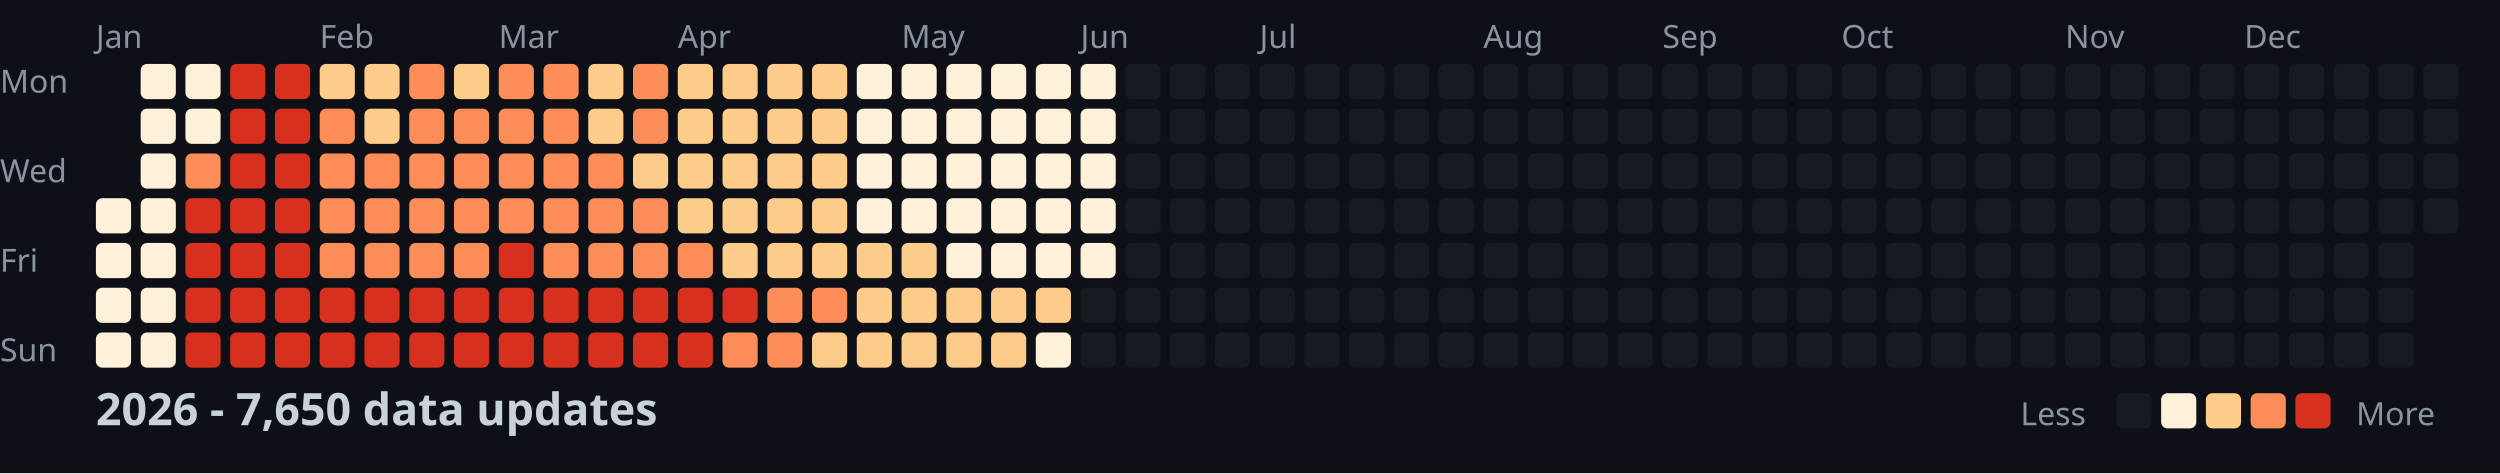
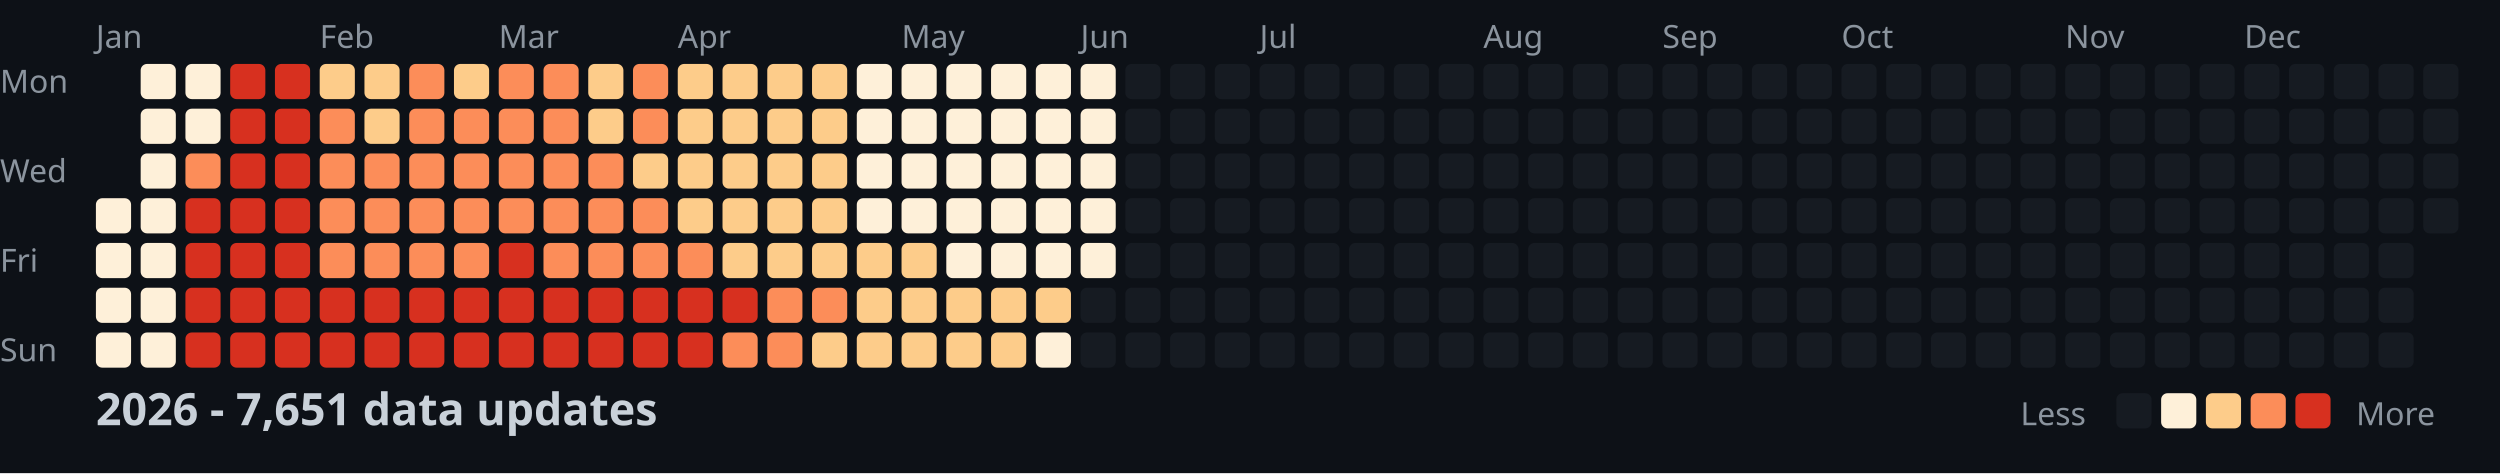
<svg xmlns="http://www.w3.org/2000/svg" width="782" height="148">
  <style>
    .month { font: 10px sans-serif; fill: #8b949e; }
    .day { font: 10px sans-serif; fill: #8b949e; }
    .title { font: bold 14px sans-serif; fill: #c9d1d9; }
    .legend { font: 10px sans-serif; fill: #8b949e; }
  </style>
  <rect width="100%" height="100%" fill="#0d1117" />
  <text x="0" y="29" class="day">Mon</text>
  <text x="0" y="57" class="day">Wed</text>
  <text x="0" y="85" class="day">Fri</text>
  <text x="0" y="113" class="day">Sun</text>
  <text x="30" y="15" class="month">Jan</text>
  <text x="100" y="15" class="month">Feb</text>
  <text x="156" y="15" class="month">Mar</text>
  <text x="212" y="15" class="month">Apr</text>
  <text x="282" y="15" class="month">May</text>
  <text x="338" y="15" class="month">Jun</text>
  <text x="394" y="15" class="month">Jul</text>
  <text x="464" y="15" class="month">Aug</text>
  <text x="520" y="15" class="month">Sep</text>
  <text x="576" y="15" class="month">Oct</text>
  <text x="646" y="15" class="month">Nov</text>
  <text x="702" y="15" class="month">Dec</text>
  <rect x="30" y="62" width="11" height="11" fill="#fef0d9" rx="2" />
  <rect x="30" y="76" width="11" height="11" fill="#fef0d9" rx="2" />
  <rect x="30" y="90" width="11" height="11" fill="#fef0d9" rx="2" />
  <rect x="30" y="104" width="11" height="11" fill="#fef0d9" rx="2" />
  <rect x="44" y="20" width="11" height="11" fill="#fef0d9" rx="2" />
  <rect x="44" y="34" width="11" height="11" fill="#fef0d9" rx="2" />
  <rect x="44" y="48" width="11" height="11" fill="#fef0d9" rx="2" />
  <rect x="44" y="62" width="11" height="11" fill="#fef0d9" rx="2" />
  <rect x="44" y="76" width="11" height="11" fill="#fef0d9" rx="2" />
  <rect x="44" y="90" width="11" height="11" fill="#fef0d9" rx="2" />
  <rect x="44" y="104" width="11" height="11" fill="#fef0d9" rx="2" />
  <rect x="58" y="20" width="11" height="11" fill="#fef0d9" rx="2" />
  <rect x="58" y="34" width="11" height="11" fill="#fef0d9" rx="2" />
  <rect x="58" y="48" width="11" height="11" fill="#fc8d59" rx="2" />
  <rect x="58" y="62" width="11" height="11" fill="#d7301f" rx="2" />
  <rect x="58" y="76" width="11" height="11" fill="#d7301f" rx="2" />
  <rect x="58" y="90" width="11" height="11" fill="#d7301f" rx="2" />
  <rect x="58" y="104" width="11" height="11" fill="#d7301f" rx="2" />
  <rect x="72" y="20" width="11" height="11" fill="#d7301f" rx="2" />
  <rect x="72" y="34" width="11" height="11" fill="#d7301f" rx="2" />
  <rect x="72" y="48" width="11" height="11" fill="#d7301f" rx="2" />
  <rect x="72" y="62" width="11" height="11" fill="#d7301f" rx="2" />
  <rect x="72" y="76" width="11" height="11" fill="#d7301f" rx="2" />
  <rect x="72" y="90" width="11" height="11" fill="#d7301f" rx="2" />
  <rect x="72" y="104" width="11" height="11" fill="#d7301f" rx="2" />
  <rect x="86" y="20" width="11" height="11" fill="#d7301f" rx="2" />
  <rect x="86" y="34" width="11" height="11" fill="#d7301f" rx="2" />
  <rect x="86" y="48" width="11" height="11" fill="#d7301f" rx="2" />
  <rect x="86" y="62" width="11" height="11" fill="#d7301f" rx="2" />
  <rect x="86" y="76" width="11" height="11" fill="#d7301f" rx="2" />
  <rect x="86" y="90" width="11" height="11" fill="#d7301f" rx="2" />
  <rect x="86" y="104" width="11" height="11" fill="#d7301f" rx="2" />
  <rect x="100" y="20" width="11" height="11" fill="#fdcc8a" rx="2" />
  <rect x="100" y="34" width="11" height="11" fill="#fc8d59" rx="2" />
  <rect x="100" y="48" width="11" height="11" fill="#fc8d59" rx="2" />
  <rect x="100" y="62" width="11" height="11" fill="#fc8d59" rx="2" />
  <rect x="100" y="76" width="11" height="11" fill="#fc8d59" rx="2" />
  <rect x="100" y="90" width="11" height="11" fill="#d7301f" rx="2" />
  <rect x="100" y="104" width="11" height="11" fill="#d7301f" rx="2" />
  <rect x="114" y="20" width="11" height="11" fill="#fdcc8a" rx="2" />
  <rect x="114" y="34" width="11" height="11" fill="#fdcc8a" rx="2" />
  <rect x="114" y="48" width="11" height="11" fill="#fc8d59" rx="2" />
  <rect x="114" y="62" width="11" height="11" fill="#fc8d59" rx="2" />
  <rect x="114" y="76" width="11" height="11" fill="#fc8d59" rx="2" />
  <rect x="114" y="90" width="11" height="11" fill="#d7301f" rx="2" />
  <rect x="114" y="104" width="11" height="11" fill="#d7301f" rx="2" />
  <rect x="128" y="20" width="11" height="11" fill="#fc8d59" rx="2" />
  <rect x="128" y="34" width="11" height="11" fill="#fc8d59" rx="2" />
  <rect x="128" y="48" width="11" height="11" fill="#fc8d59" rx="2" />
  <rect x="128" y="62" width="11" height="11" fill="#fc8d59" rx="2" />
  <rect x="128" y="76" width="11" height="11" fill="#fc8d59" rx="2" />
  <rect x="128" y="90" width="11" height="11" fill="#d7301f" rx="2" />
  <rect x="128" y="104" width="11" height="11" fill="#d7301f" rx="2" />
  <rect x="142" y="20" width="11" height="11" fill="#fdcc8a" rx="2" />
  <rect x="142" y="34" width="11" height="11" fill="#fc8d59" rx="2" />
  <rect x="142" y="48" width="11" height="11" fill="#fc8d59" rx="2" />
  <rect x="142" y="62" width="11" height="11" fill="#fc8d59" rx="2" />
  <rect x="142" y="76" width="11" height="11" fill="#fc8d59" rx="2" />
  <rect x="142" y="90" width="11" height="11" fill="#d7301f" rx="2" />
  <rect x="142" y="104" width="11" height="11" fill="#d7301f" rx="2" />
  <rect x="156" y="20" width="11" height="11" fill="#fc8d59" rx="2" />
  <rect x="156" y="34" width="11" height="11" fill="#fc8d59" rx="2" />
  <rect x="156" y="48" width="11" height="11" fill="#fc8d59" rx="2" />
  <rect x="156" y="62" width="11" height="11" fill="#fc8d59" rx="2" />
  <rect x="156" y="76" width="11" height="11" fill="#d7301f" rx="2" />
  <rect x="156" y="90" width="11" height="11" fill="#d7301f" rx="2" />
  <rect x="156" y="104" width="11" height="11" fill="#d7301f" rx="2" />
  <rect x="170" y="20" width="11" height="11" fill="#fc8d59" rx="2" />
  <rect x="170" y="34" width="11" height="11" fill="#fc8d59" rx="2" />
  <rect x="170" y="48" width="11" height="11" fill="#fc8d59" rx="2" />
  <rect x="170" y="62" width="11" height="11" fill="#fc8d59" rx="2" />
  <rect x="170" y="76" width="11" height="11" fill="#fc8d59" rx="2" />
  <rect x="170" y="90" width="11" height="11" fill="#d7301f" rx="2" />
  <rect x="170" y="104" width="11" height="11" fill="#d7301f" rx="2" />
  <rect x="184" y="20" width="11" height="11" fill="#fdcc8a" rx="2" />
  <rect x="184" y="34" width="11" height="11" fill="#fdcc8a" rx="2" />
  <rect x="184" y="48" width="11" height="11" fill="#fc8d59" rx="2" />
  <rect x="184" y="62" width="11" height="11" fill="#fc8d59" rx="2" />
  <rect x="184" y="76" width="11" height="11" fill="#fc8d59" rx="2" />
  <rect x="184" y="90" width="11" height="11" fill="#d7301f" rx="2" />
  <rect x="184" y="104" width="11" height="11" fill="#d7301f" rx="2" />
  <rect x="198" y="20" width="11" height="11" fill="#fc8d59" rx="2" />
  <rect x="198" y="34" width="11" height="11" fill="#fc8d59" rx="2" />
  <rect x="198" y="48" width="11" height="11" fill="#fdcc8a" rx="2" />
  <rect x="198" y="62" width="11" height="11" fill="#fc8d59" rx="2" />
  <rect x="198" y="76" width="11" height="11" fill="#fc8d59" rx="2" />
  <rect x="198" y="90" width="11" height="11" fill="#d7301f" rx="2" />
  <rect x="198" y="104" width="11" height="11" fill="#d7301f" rx="2" />
  <rect x="212" y="20" width="11" height="11" fill="#fdcc8a" rx="2" />
  <rect x="212" y="34" width="11" height="11" fill="#fdcc8a" rx="2" />
  <rect x="212" y="48" width="11" height="11" fill="#fdcc8a" rx="2" />
  <rect x="212" y="62" width="11" height="11" fill="#fdcc8a" rx="2" />
  <rect x="212" y="76" width="11" height="11" fill="#fc8d59" rx="2" />
  <rect x="212" y="90" width="11" height="11" fill="#d7301f" rx="2" />
  <rect x="212" y="104" width="11" height="11" fill="#d7301f" rx="2" />
  <rect x="226" y="20" width="11" height="11" fill="#fdcc8a" rx="2" />
  <rect x="226" y="34" width="11" height="11" fill="#fdcc8a" rx="2" />
  <rect x="226" y="48" width="11" height="11" fill="#fdcc8a" rx="2" />
  <rect x="226" y="62" width="11" height="11" fill="#fdcc8a" rx="2" />
  <rect x="226" y="76" width="11" height="11" fill="#fdcc8a" rx="2" />
  <rect x="226" y="90" width="11" height="11" fill="#d7301f" rx="2" />
  <rect x="226" y="104" width="11" height="11" fill="#fc8d59" rx="2" />
  <rect x="240" y="20" width="11" height="11" fill="#fdcc8a" rx="2" />
  <rect x="240" y="34" width="11" height="11" fill="#fdcc8a" rx="2" />
  <rect x="240" y="48" width="11" height="11" fill="#fdcc8a" rx="2" />
  <rect x="240" y="62" width="11" height="11" fill="#fdcc8a" rx="2" />
  <rect x="240" y="76" width="11" height="11" fill="#fdcc8a" rx="2" />
  <rect x="240" y="90" width="11" height="11" fill="#fc8d59" rx="2" />
  <rect x="240" y="104" width="11" height="11" fill="#fc8d59" rx="2" />
  <rect x="254" y="20" width="11" height="11" fill="#fdcc8a" rx="2" />
  <rect x="254" y="34" width="11" height="11" fill="#fdcc8a" rx="2" />
  <rect x="254" y="48" width="11" height="11" fill="#fdcc8a" rx="2" />
  <rect x="254" y="62" width="11" height="11" fill="#fdcc8a" rx="2" />
  <rect x="254" y="76" width="11" height="11" fill="#fdcc8a" rx="2" />
  <rect x="254" y="90" width="11" height="11" fill="#fc8d59" rx="2" />
  <rect x="254" y="104" width="11" height="11" fill="#fdcc8a" rx="2" />
  <rect x="268" y="20" width="11" height="11" fill="#fef0d9" rx="2" />
  <rect x="268" y="34" width="11" height="11" fill="#fef0d9" rx="2" />
  <rect x="268" y="48" width="11" height="11" fill="#fef0d9" rx="2" />
  <rect x="268" y="62" width="11" height="11" fill="#fef0d9" rx="2" />
  <rect x="268" y="76" width="11" height="11" fill="#fdcc8a" rx="2" />
  <rect x="268" y="90" width="11" height="11" fill="#fdcc8a" rx="2" />
  <rect x="268" y="104" width="11" height="11" fill="#fdcc8a" rx="2" />
  <rect x="282" y="20" width="11" height="11" fill="#fef0d9" rx="2" />
  <rect x="282" y="34" width="11" height="11" fill="#fef0d9" rx="2" />
  <rect x="282" y="48" width="11" height="11" fill="#fef0d9" rx="2" />
  <rect x="282" y="62" width="11" height="11" fill="#fef0d9" rx="2" />
  <rect x="282" y="76" width="11" height="11" fill="#fdcc8a" rx="2" />
  <rect x="282" y="90" width="11" height="11" fill="#fdcc8a" rx="2" />
  <rect x="282" y="104" width="11" height="11" fill="#fdcc8a" rx="2" />
  <rect x="296" y="20" width="11" height="11" fill="#fef0d9" rx="2" />
  <rect x="296" y="34" width="11" height="11" fill="#fef0d9" rx="2" />
  <rect x="296" y="48" width="11" height="11" fill="#fef0d9" rx="2" />
  <rect x="296" y="62" width="11" height="11" fill="#fef0d9" rx="2" />
  <rect x="296" y="76" width="11" height="11" fill="#fef0d9" rx="2" />
  <rect x="296" y="90" width="11" height="11" fill="#fdcc8a" rx="2" />
  <rect x="296" y="104" width="11" height="11" fill="#fdcc8a" rx="2" />
  <rect x="310" y="20" width="11" height="11" fill="#fef0d9" rx="2" />
  <rect x="310" y="34" width="11" height="11" fill="#fef0d9" rx="2" />
  <rect x="310" y="48" width="11" height="11" fill="#fef0d9" rx="2" />
  <rect x="310" y="62" width="11" height="11" fill="#fef0d9" rx="2" />
  <rect x="310" y="76" width="11" height="11" fill="#fef0d9" rx="2" />
  <rect x="310" y="90" width="11" height="11" fill="#fdcc8a" rx="2" />
  <rect x="310" y="104" width="11" height="11" fill="#fdcc8a" rx="2" />
  <rect x="324" y="20" width="11" height="11" fill="#fef0d9" rx="2" />
  <rect x="324" y="34" width="11" height="11" fill="#fef0d9" rx="2" />
  <rect x="324" y="48" width="11" height="11" fill="#fef0d9" rx="2" />
  <rect x="324" y="62" width="11" height="11" fill="#fef0d9" rx="2" />
  <rect x="324" y="76" width="11" height="11" fill="#fef0d9" rx="2" />
  <rect x="324" y="90" width="11" height="11" fill="#fdcc8a" rx="2" />
  <rect x="324" y="104" width="11" height="11" fill="#fef0d9" rx="2" />
  <rect x="338" y="20" width="11" height="11" fill="#fef0d9" rx="2" />
  <rect x="338" y="34" width="11" height="11" fill="#fef0d9" rx="2" />
  <rect x="338" y="48" width="11" height="11" fill="#fef0d9" rx="2" />
  <rect x="338" y="62" width="11" height="11" fill="#fef0d9" rx="2" />
  <rect x="338" y="76" width="11" height="11" fill="#fef0d9" rx="2" />
  <rect x="338" y="90" width="11" height="11" fill="#161b22" rx="2" />
  <rect x="338" y="104" width="11" height="11" fill="#161b22" rx="2" />
  <rect x="352" y="20" width="11" height="11" fill="#161b22" rx="2" />
  <rect x="352" y="34" width="11" height="11" fill="#161b22" rx="2" />
  <rect x="352" y="48" width="11" height="11" fill="#161b22" rx="2" />
  <rect x="352" y="62" width="11" height="11" fill="#161b22" rx="2" />
  <rect x="352" y="76" width="11" height="11" fill="#161b22" rx="2" />
  <rect x="352" y="90" width="11" height="11" fill="#161b22" rx="2" />
  <rect x="352" y="104" width="11" height="11" fill="#161b22" rx="2" />
  <rect x="366" y="20" width="11" height="11" fill="#161b22" rx="2" />
  <rect x="366" y="34" width="11" height="11" fill="#161b22" rx="2" />
  <rect x="366" y="48" width="11" height="11" fill="#161b22" rx="2" />
  <rect x="366" y="62" width="11" height="11" fill="#161b22" rx="2" />
  <rect x="366" y="76" width="11" height="11" fill="#161b22" rx="2" />
  <rect x="366" y="90" width="11" height="11" fill="#161b22" rx="2" />
  <rect x="366" y="104" width="11" height="11" fill="#161b22" rx="2" />
  <rect x="380" y="20" width="11" height="11" fill="#161b22" rx="2" />
  <rect x="380" y="34" width="11" height="11" fill="#161b22" rx="2" />
  <rect x="380" y="48" width="11" height="11" fill="#161b22" rx="2" />
  <rect x="380" y="62" width="11" height="11" fill="#161b22" rx="2" />
  <rect x="380" y="76" width="11" height="11" fill="#161b22" rx="2" />
  <rect x="380" y="90" width="11" height="11" fill="#161b22" rx="2" />
  <rect x="380" y="104" width="11" height="11" fill="#161b22" rx="2" />
  <rect x="394" y="20" width="11" height="11" fill="#161b22" rx="2" />
  <rect x="394" y="34" width="11" height="11" fill="#161b22" rx="2" />
  <rect x="394" y="48" width="11" height="11" fill="#161b22" rx="2" />
  <rect x="394" y="62" width="11" height="11" fill="#161b22" rx="2" />
  <rect x="394" y="76" width="11" height="11" fill="#161b22" rx="2" />
  <rect x="394" y="90" width="11" height="11" fill="#161b22" rx="2" />
  <rect x="394" y="104" width="11" height="11" fill="#161b22" rx="2" />
  <rect x="408" y="20" width="11" height="11" fill="#161b22" rx="2" />
  <rect x="408" y="34" width="11" height="11" fill="#161b22" rx="2" />
  <rect x="408" y="48" width="11" height="11" fill="#161b22" rx="2" />
  <rect x="408" y="62" width="11" height="11" fill="#161b22" rx="2" />
  <rect x="408" y="76" width="11" height="11" fill="#161b22" rx="2" />
  <rect x="408" y="90" width="11" height="11" fill="#161b22" rx="2" />
  <rect x="408" y="104" width="11" height="11" fill="#161b22" rx="2" />
  <rect x="422" y="20" width="11" height="11" fill="#161b22" rx="2" />
  <rect x="422" y="34" width="11" height="11" fill="#161b22" rx="2" />
  <rect x="422" y="48" width="11" height="11" fill="#161b22" rx="2" />
  <rect x="422" y="62" width="11" height="11" fill="#161b22" rx="2" />
  <rect x="422" y="76" width="11" height="11" fill="#161b22" rx="2" />
  <rect x="422" y="90" width="11" height="11" fill="#161b22" rx="2" />
  <rect x="422" y="104" width="11" height="11" fill="#161b22" rx="2" />
  <rect x="436" y="20" width="11" height="11" fill="#161b22" rx="2" />
  <rect x="436" y="34" width="11" height="11" fill="#161b22" rx="2" />
  <rect x="436" y="48" width="11" height="11" fill="#161b22" rx="2" />
  <rect x="436" y="62" width="11" height="11" fill="#161b22" rx="2" />
  <rect x="436" y="76" width="11" height="11" fill="#161b22" rx="2" />
  <rect x="436" y="90" width="11" height="11" fill="#161b22" rx="2" />
  <rect x="436" y="104" width="11" height="11" fill="#161b22" rx="2" />
  <rect x="450" y="20" width="11" height="11" fill="#161b22" rx="2" />
  <rect x="450" y="34" width="11" height="11" fill="#161b22" rx="2" />
  <rect x="450" y="48" width="11" height="11" fill="#161b22" rx="2" />
  <rect x="450" y="62" width="11" height="11" fill="#161b22" rx="2" />
  <rect x="450" y="76" width="11" height="11" fill="#161b22" rx="2" />
  <rect x="450" y="90" width="11" height="11" fill="#161b22" rx="2" />
  <rect x="450" y="104" width="11" height="11" fill="#161b22" rx="2" />
  <rect x="464" y="20" width="11" height="11" fill="#161b22" rx="2" />
  <rect x="464" y="34" width="11" height="11" fill="#161b22" rx="2" />
  <rect x="464" y="48" width="11" height="11" fill="#161b22" rx="2" />
  <rect x="464" y="62" width="11" height="11" fill="#161b22" rx="2" />
  <rect x="464" y="76" width="11" height="11" fill="#161b22" rx="2" />
  <rect x="464" y="90" width="11" height="11" fill="#161b22" rx="2" />
  <rect x="464" y="104" width="11" height="11" fill="#161b22" rx="2" />
  <rect x="478" y="20" width="11" height="11" fill="#161b22" rx="2" />
  <rect x="478" y="34" width="11" height="11" fill="#161b22" rx="2" />
  <rect x="478" y="48" width="11" height="11" fill="#161b22" rx="2" />
  <rect x="478" y="62" width="11" height="11" fill="#161b22" rx="2" />
  <rect x="478" y="76" width="11" height="11" fill="#161b22" rx="2" />
  <rect x="478" y="90" width="11" height="11" fill="#161b22" rx="2" />
  <rect x="478" y="104" width="11" height="11" fill="#161b22" rx="2" />
  <rect x="492" y="20" width="11" height="11" fill="#161b22" rx="2" />
  <rect x="492" y="34" width="11" height="11" fill="#161b22" rx="2" />
  <rect x="492" y="48" width="11" height="11" fill="#161b22" rx="2" />
  <rect x="492" y="62" width="11" height="11" fill="#161b22" rx="2" />
  <rect x="492" y="76" width="11" height="11" fill="#161b22" rx="2" />
  <rect x="492" y="90" width="11" height="11" fill="#161b22" rx="2" />
  <rect x="492" y="104" width="11" height="11" fill="#161b22" rx="2" />
  <rect x="506" y="20" width="11" height="11" fill="#161b22" rx="2" />
  <rect x="506" y="34" width="11" height="11" fill="#161b22" rx="2" />
  <rect x="506" y="48" width="11" height="11" fill="#161b22" rx="2" />
  <rect x="506" y="62" width="11" height="11" fill="#161b22" rx="2" />
  <rect x="506" y="76" width="11" height="11" fill="#161b22" rx="2" />
  <rect x="506" y="90" width="11" height="11" fill="#161b22" rx="2" />
  <rect x="506" y="104" width="11" height="11" fill="#161b22" rx="2" />
  <rect x="520" y="20" width="11" height="11" fill="#161b22" rx="2" />
  <rect x="520" y="34" width="11" height="11" fill="#161b22" rx="2" />
  <rect x="520" y="48" width="11" height="11" fill="#161b22" rx="2" />
  <rect x="520" y="62" width="11" height="11" fill="#161b22" rx="2" />
  <rect x="520" y="76" width="11" height="11" fill="#161b22" rx="2" />
  <rect x="520" y="90" width="11" height="11" fill="#161b22" rx="2" />
  <rect x="520" y="104" width="11" height="11" fill="#161b22" rx="2" />
  <rect x="534" y="20" width="11" height="11" fill="#161b22" rx="2" />
  <rect x="534" y="34" width="11" height="11" fill="#161b22" rx="2" />
  <rect x="534" y="48" width="11" height="11" fill="#161b22" rx="2" />
  <rect x="534" y="62" width="11" height="11" fill="#161b22" rx="2" />
  <rect x="534" y="76" width="11" height="11" fill="#161b22" rx="2" />
  <rect x="534" y="90" width="11" height="11" fill="#161b22" rx="2" />
  <rect x="534" y="104" width="11" height="11" fill="#161b22" rx="2" />
  <rect x="548" y="20" width="11" height="11" fill="#161b22" rx="2" />
  <rect x="548" y="34" width="11" height="11" fill="#161b22" rx="2" />
  <rect x="548" y="48" width="11" height="11" fill="#161b22" rx="2" />
  <rect x="548" y="62" width="11" height="11" fill="#161b22" rx="2" />
  <rect x="548" y="76" width="11" height="11" fill="#161b22" rx="2" />
  <rect x="548" y="90" width="11" height="11" fill="#161b22" rx="2" />
  <rect x="548" y="104" width="11" height="11" fill="#161b22" rx="2" />
  <rect x="562" y="20" width="11" height="11" fill="#161b22" rx="2" />
  <rect x="562" y="34" width="11" height="11" fill="#161b22" rx="2" />
  <rect x="562" y="48" width="11" height="11" fill="#161b22" rx="2" />
  <rect x="562" y="62" width="11" height="11" fill="#161b22" rx="2" />
  <rect x="562" y="76" width="11" height="11" fill="#161b22" rx="2" />
  <rect x="562" y="90" width="11" height="11" fill="#161b22" rx="2" />
  <rect x="562" y="104" width="11" height="11" fill="#161b22" rx="2" />
  <rect x="576" y="20" width="11" height="11" fill="#161b22" rx="2" />
  <rect x="576" y="34" width="11" height="11" fill="#161b22" rx="2" />
  <rect x="576" y="48" width="11" height="11" fill="#161b22" rx="2" />
  <rect x="576" y="62" width="11" height="11" fill="#161b22" rx="2" />
  <rect x="576" y="76" width="11" height="11" fill="#161b22" rx="2" />
  <rect x="576" y="90" width="11" height="11" fill="#161b22" rx="2" />
  <rect x="576" y="104" width="11" height="11" fill="#161b22" rx="2" />
  <rect x="590" y="20" width="11" height="11" fill="#161b22" rx="2" />
  <rect x="590" y="34" width="11" height="11" fill="#161b22" rx="2" />
  <rect x="590" y="48" width="11" height="11" fill="#161b22" rx="2" />
  <rect x="590" y="62" width="11" height="11" fill="#161b22" rx="2" />
  <rect x="590" y="76" width="11" height="11" fill="#161b22" rx="2" />
  <rect x="590" y="90" width="11" height="11" fill="#161b22" rx="2" />
  <rect x="590" y="104" width="11" height="11" fill="#161b22" rx="2" />
  <rect x="604" y="20" width="11" height="11" fill="#161b22" rx="2" />
  <rect x="604" y="34" width="11" height="11" fill="#161b22" rx="2" />
  <rect x="604" y="48" width="11" height="11" fill="#161b22" rx="2" />
  <rect x="604" y="62" width="11" height="11" fill="#161b22" rx="2" />
  <rect x="604" y="76" width="11" height="11" fill="#161b22" rx="2" />
  <rect x="604" y="90" width="11" height="11" fill="#161b22" rx="2" />
  <rect x="604" y="104" width="11" height="11" fill="#161b22" rx="2" />
  <rect x="618" y="20" width="11" height="11" fill="#161b22" rx="2" />
  <rect x="618" y="34" width="11" height="11" fill="#161b22" rx="2" />
  <rect x="618" y="48" width="11" height="11" fill="#161b22" rx="2" />
  <rect x="618" y="62" width="11" height="11" fill="#161b22" rx="2" />
  <rect x="618" y="76" width="11" height="11" fill="#161b22" rx="2" />
  <rect x="618" y="90" width="11" height="11" fill="#161b22" rx="2" />
  <rect x="618" y="104" width="11" height="11" fill="#161b22" rx="2" />
  <rect x="632" y="20" width="11" height="11" fill="#161b22" rx="2" />
  <rect x="632" y="34" width="11" height="11" fill="#161b22" rx="2" />
  <rect x="632" y="48" width="11" height="11" fill="#161b22" rx="2" />
  <rect x="632" y="62" width="11" height="11" fill="#161b22" rx="2" />
  <rect x="632" y="76" width="11" height="11" fill="#161b22" rx="2" />
  <rect x="632" y="90" width="11" height="11" fill="#161b22" rx="2" />
  <rect x="632" y="104" width="11" height="11" fill="#161b22" rx="2" />
  <rect x="646" y="20" width="11" height="11" fill="#161b22" rx="2" />
  <rect x="646" y="34" width="11" height="11" fill="#161b22" rx="2" />
  <rect x="646" y="48" width="11" height="11" fill="#161b22" rx="2" />
  <rect x="646" y="62" width="11" height="11" fill="#161b22" rx="2" />
  <rect x="646" y="76" width="11" height="11" fill="#161b22" rx="2" />
  <rect x="646" y="90" width="11" height="11" fill="#161b22" rx="2" />
  <rect x="646" y="104" width="11" height="11" fill="#161b22" rx="2" />
  <rect x="660" y="20" width="11" height="11" fill="#161b22" rx="2" />
  <rect x="660" y="34" width="11" height="11" fill="#161b22" rx="2" />
  <rect x="660" y="48" width="11" height="11" fill="#161b22" rx="2" />
  <rect x="660" y="62" width="11" height="11" fill="#161b22" rx="2" />
  <rect x="660" y="76" width="11" height="11" fill="#161b22" rx="2" />
  <rect x="660" y="90" width="11" height="11" fill="#161b22" rx="2" />
  <rect x="660" y="104" width="11" height="11" fill="#161b22" rx="2" />
  <rect x="674" y="20" width="11" height="11" fill="#161b22" rx="2" />
  <rect x="674" y="34" width="11" height="11" fill="#161b22" rx="2" />
  <rect x="674" y="48" width="11" height="11" fill="#161b22" rx="2" />
  <rect x="674" y="62" width="11" height="11" fill="#161b22" rx="2" />
  <rect x="674" y="76" width="11" height="11" fill="#161b22" rx="2" />
  <rect x="674" y="90" width="11" height="11" fill="#161b22" rx="2" />
  <rect x="674" y="104" width="11" height="11" fill="#161b22" rx="2" />
  <rect x="688" y="20" width="11" height="11" fill="#161b22" rx="2" />
  <rect x="688" y="34" width="11" height="11" fill="#161b22" rx="2" />
  <rect x="688" y="48" width="11" height="11" fill="#161b22" rx="2" />
  <rect x="688" y="62" width="11" height="11" fill="#161b22" rx="2" />
  <rect x="688" y="76" width="11" height="11" fill="#161b22" rx="2" />
  <rect x="688" y="90" width="11" height="11" fill="#161b22" rx="2" />
  <rect x="688" y="104" width="11" height="11" fill="#161b22" rx="2" />
  <rect x="702" y="20" width="11" height="11" fill="#161b22" rx="2" />
  <rect x="702" y="34" width="11" height="11" fill="#161b22" rx="2" />
  <rect x="702" y="48" width="11" height="11" fill="#161b22" rx="2" />
  <rect x="702" y="62" width="11" height="11" fill="#161b22" rx="2" />
  <rect x="702" y="76" width="11" height="11" fill="#161b22" rx="2" />
  <rect x="702" y="90" width="11" height="11" fill="#161b22" rx="2" />
  <rect x="702" y="104" width="11" height="11" fill="#161b22" rx="2" />
  <rect x="716" y="20" width="11" height="11" fill="#161b22" rx="2" />
  <rect x="716" y="34" width="11" height="11" fill="#161b22" rx="2" />
  <rect x="716" y="48" width="11" height="11" fill="#161b22" rx="2" />
  <rect x="716" y="62" width="11" height="11" fill="#161b22" rx="2" />
  <rect x="716" y="76" width="11" height="11" fill="#161b22" rx="2" />
  <rect x="716" y="90" width="11" height="11" fill="#161b22" rx="2" />
  <rect x="716" y="104" width="11" height="11" fill="#161b22" rx="2" />
  <rect x="730" y="20" width="11" height="11" fill="#161b22" rx="2" />
  <rect x="730" y="34" width="11" height="11" fill="#161b22" rx="2" />
  <rect x="730" y="48" width="11" height="11" fill="#161b22" rx="2" />
  <rect x="730" y="62" width="11" height="11" fill="#161b22" rx="2" />
  <rect x="730" y="76" width="11" height="11" fill="#161b22" rx="2" />
  <rect x="730" y="90" width="11" height="11" fill="#161b22" rx="2" />
  <rect x="730" y="104" width="11" height="11" fill="#161b22" rx="2" />
  <rect x="744" y="20" width="11" height="11" fill="#161b22" rx="2" />
  <rect x="744" y="34" width="11" height="11" fill="#161b22" rx="2" />
  <rect x="744" y="48" width="11" height="11" fill="#161b22" rx="2" />
  <rect x="744" y="62" width="11" height="11" fill="#161b22" rx="2" />
  <rect x="744" y="76" width="11" height="11" fill="#161b22" rx="2" />
  <rect x="744" y="90" width="11" height="11" fill="#161b22" rx="2" />
  <rect x="744" y="104" width="11" height="11" fill="#161b22" rx="2" />
  <rect x="758" y="20" width="11" height="11" fill="#161b22" rx="2" />
  <rect x="758" y="34" width="11" height="11" fill="#161b22" rx="2" />
  <rect x="758" y="48" width="11" height="11" fill="#161b22" rx="2" />
  <rect x="758" y="62" width="11" height="11" fill="#161b22" rx="2" />
-   <text x="30" y="133" class="title">2026 - 7,650 data updates</text>
+   <text x="30" y="133" class="title">2026 - 7,651 data updates</text>
  <text x="632" y="133" class="legend">Less</text>
  <rect x="662" y="123" width="11" height="11" fill="#161b22" rx="2" />
  <rect x="676" y="123" width="11" height="11" fill="#fef0d9" rx="2" />
  <rect x="690" y="123" width="11" height="11" fill="#fdcc8a" rx="2" />
  <rect x="704" y="123" width="11" height="11" fill="#fc8d59" rx="2" />
  <rect x="718" y="123" width="11" height="11" fill="#d7301f" rx="2" />
  <text x="737" y="133" class="legend">More</text>
</svg>
